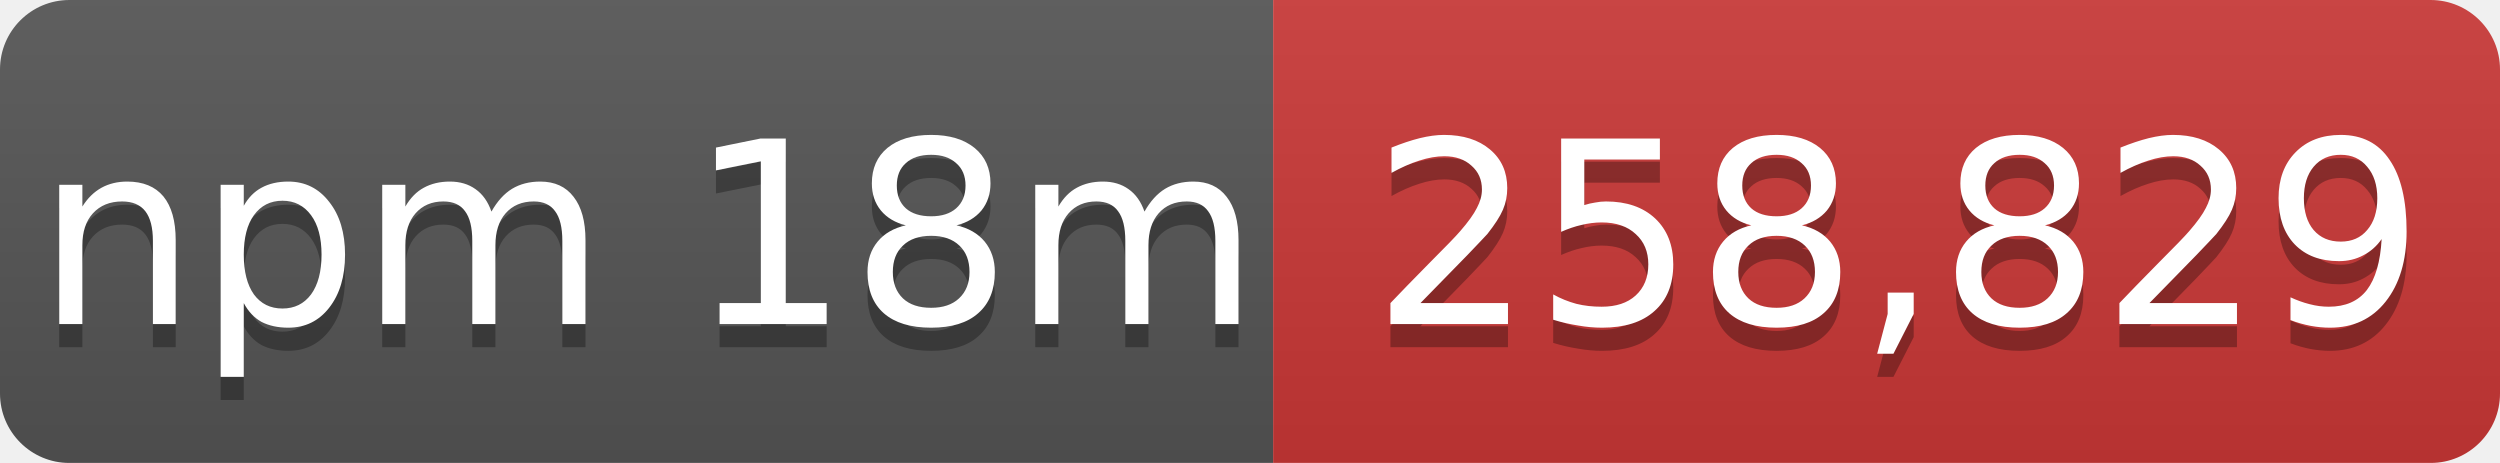
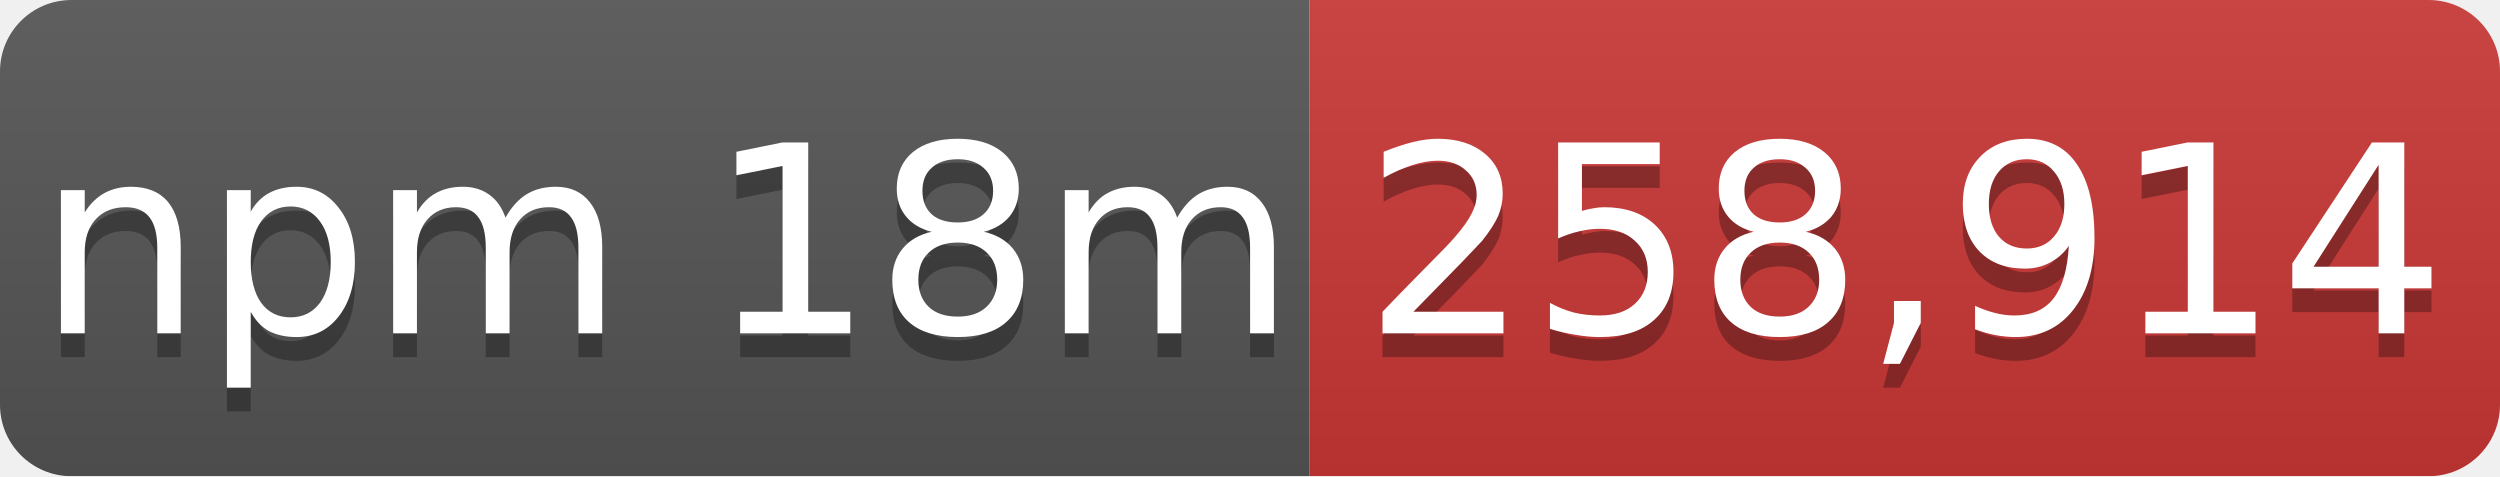
- <svg xmlns="http://www.w3.org/2000/svg" width="108" height="20" role="img" aria-label="npm 18m: 258,829">
+ <svg xmlns="http://www.w3.org/2000/svg" width="105" height="20" role="img" aria-label="npm 18m: 258,914">
  <linearGradient id="s" x2="0" y2="100%">
    <stop offset="0" stop-color="#bbb" stop-opacity=".1" />
    <stop offset="1" stop-opacity=".1" />
  </linearGradient>
  <mask id="m">
-     <rect width="108" height="20" rx="3" fill="#fff" />
+     <rect width="105" height="20" rx="3" fill="#fff" />
  </mask>
  <g mask="url(#m)">
    <rect width="55" height="20" fill="#555" />
-     <rect x="55" width="53" height="20" fill="#cb3837" />
-     <rect width="108" height="20" fill="url(#s)" />
+     <rect x="55" width="50" height="20" fill="#cb3837" />
+     <rect width="105" height="20" fill="url(#s)" />
  </g>
  <g fill="#fff" text-anchor="middle" font-family="Verdana,Geneva,DejaVu Sans,sans-serif" font-size="11">
    <text x="28" y="15" fill="#010101" fill-opacity=".3">npm 18m</text>
    <text x="28" y="14">npm 18m</text>
-     <text x="82" y="15" fill="#010101" fill-opacity=".3">258,829</text>
-     <text x="82" y="14">258,829</text>
+     <text x="80" y="15" fill="#010101" fill-opacity=".3">258,914</text>
+     <text x="80" y="14">258,914</text>
  </g>
</svg>
